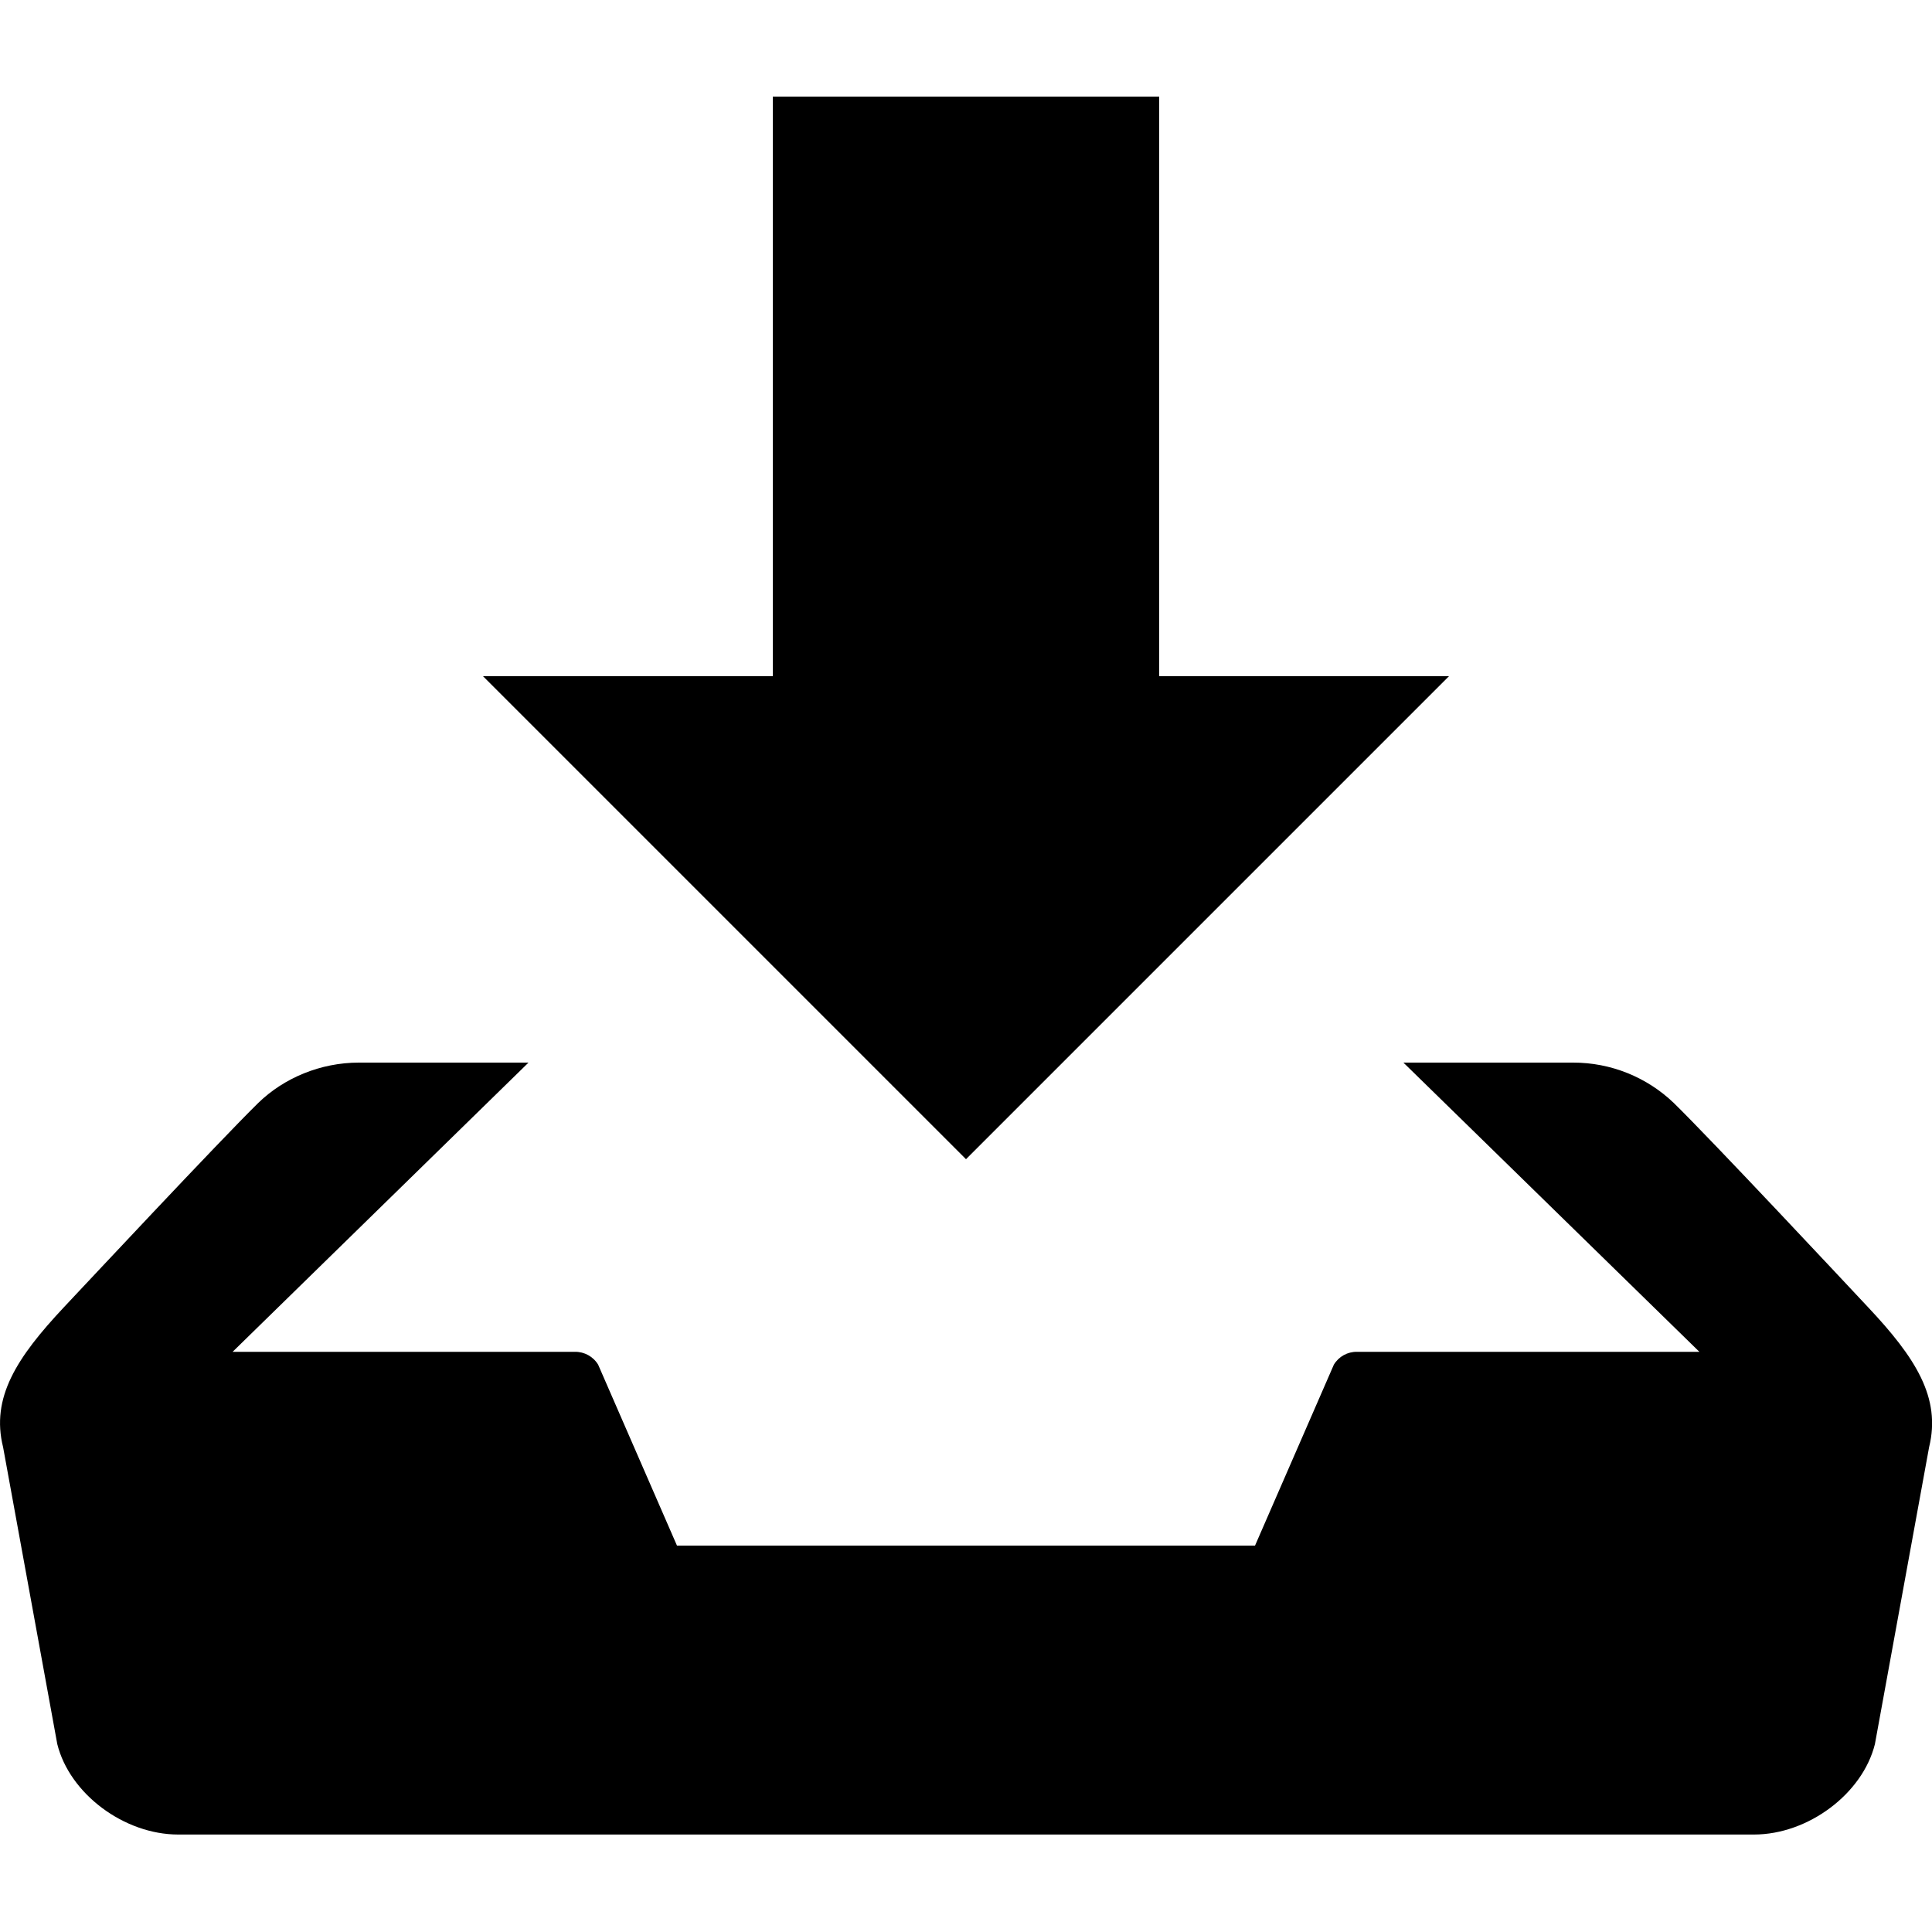
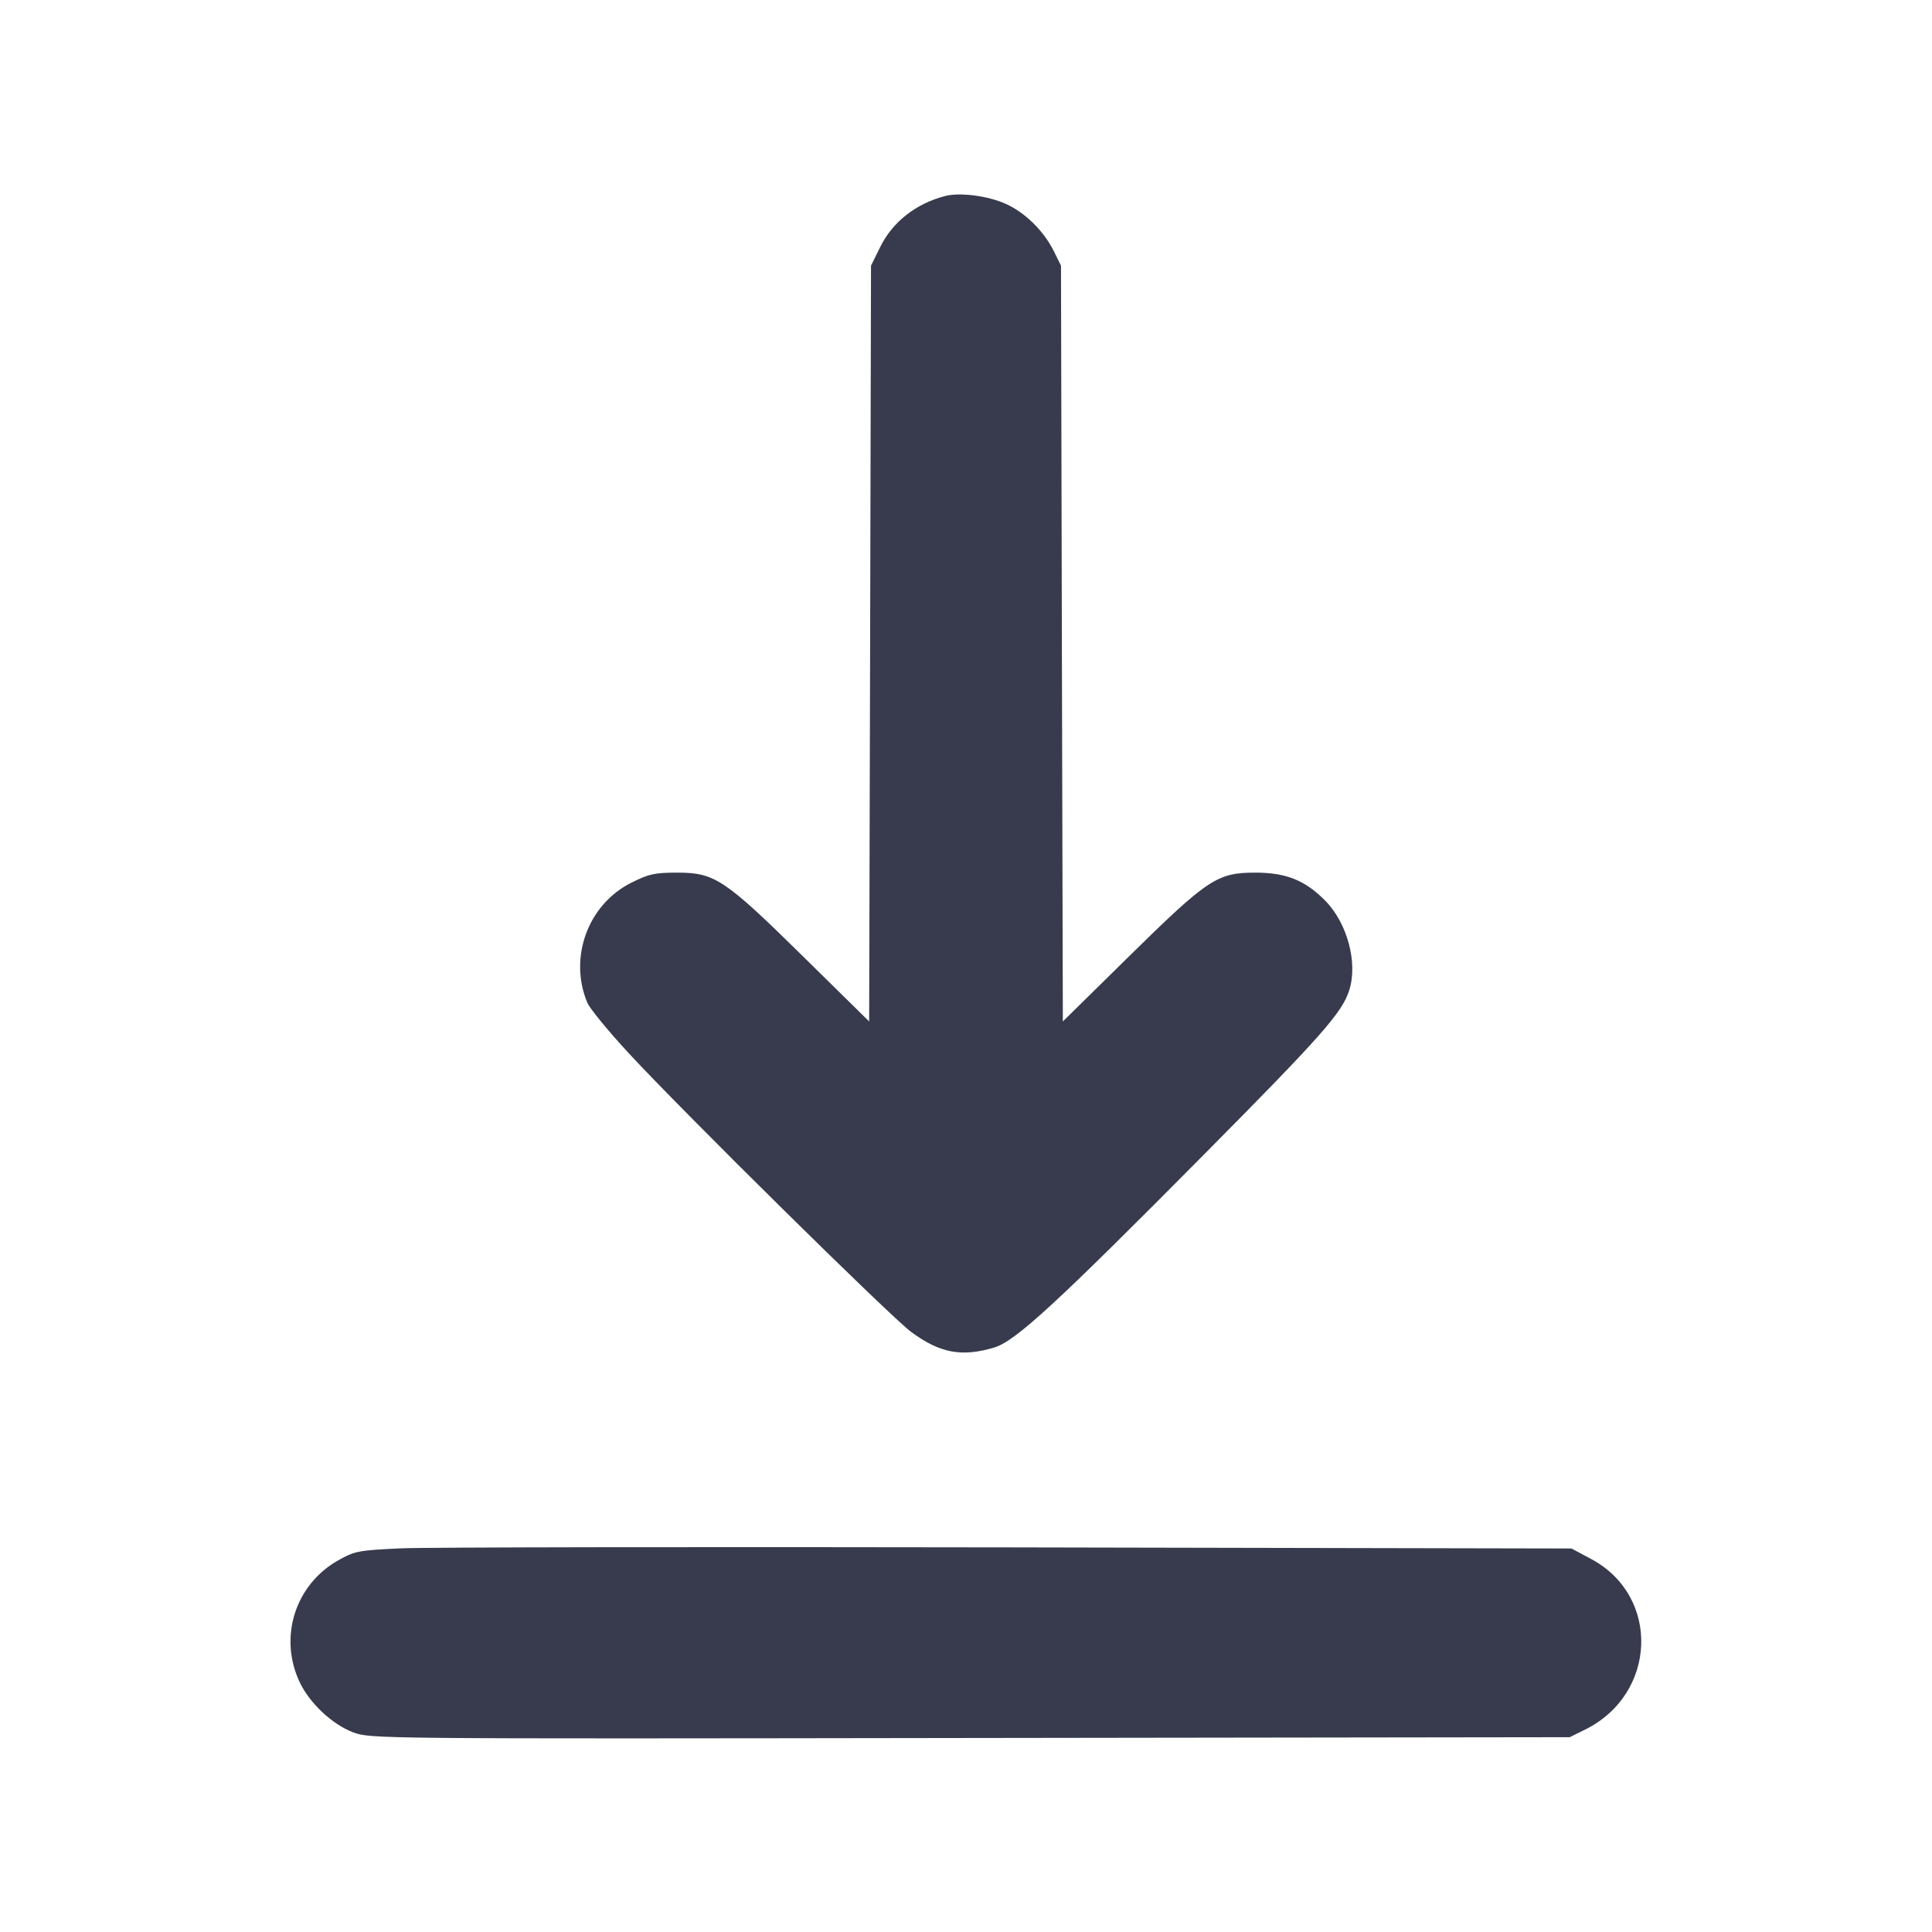
- <svg xmlns="http://www.w3.org/2000/svg" viewBox="0 0 20 20">
-   <path d="M15 7h-3V1H8v6H5l5 5 5-5zm4.338 6.532c-.21-.224-1.611-1.723-2.011-2.114A1.503 1.503 0 0 0 16.285 11h-1.757l3.064 2.994h-3.544a.274.274 0 0 0-.24.133L12.992 16H7.008l-.816-1.873a.276.276 0 0 0-.24-.133H2.408L5.471 11H3.715c-.397 0-.776.159-1.042.418-.4.392-1.801 1.891-2.011 2.114-.489.521-.758.936-.63 1.449l.561 3.074c.128.514.691.936 1.252.936h16.312c.561 0 1.124-.422 1.252-.936l.561-3.074c.126-.513-.142-.928-.632-1.449z" />
+ <svg xmlns="http://www.w3.org/2000/svg" width="24" height="24" viewBox="0 0 24 24" fill="none">
+   <path d="M11.740 2.435 C 11.376 2.530,11.086 2.758,10.933 3.071 L 10.820 3.300 10.809 7.994 L 10.797 12.689 9.983 11.888 C 9.002 10.922,8.880 10.841,8.416 10.840 C 8.134 10.840,8.061 10.856,7.845 10.964 C 7.304 11.234,7.061 11.894,7.296 12.456 C 7.325 12.527,7.557 12.809,7.810 13.083 C 8.492 13.820,11.066 16.360,11.320 16.547 C 11.676 16.809,11.945 16.860,12.349 16.740 C 12.614 16.661,13.114 16.201,14.983 14.315 C 16.414 12.871,16.672 12.579,16.760 12.304 C 16.870 11.962,16.738 11.469,16.463 11.189 C 16.212 10.934,15.976 10.840,15.591 10.840 C 15.119 10.841,15.002 10.919,14.017 11.888 L 13.203 12.689 13.191 7.995 L 13.180 3.300 13.090 3.118 C 12.965 2.869,12.739 2.645,12.500 2.535 C 12.278 2.433,11.925 2.387,11.740 2.435 M4.980 19.234 C 4.451 19.259,4.408 19.267,4.200 19.384 C 3.667 19.685,3.460 20.337,3.721 20.893 C 3.845 21.157,4.127 21.422,4.388 21.520 C 4.603 21.600,4.660 21.601,12.052 21.590 L 19.500 21.580 19.688 21.487 C 20.586 21.045,20.630 19.827,19.765 19.366 L 19.522 19.236 12.531 19.222 C 8.686 19.215,5.288 19.220,4.980 19.234 " fill="#373B4D" stroke="none" fill-rule="evenodd" />
</svg>
